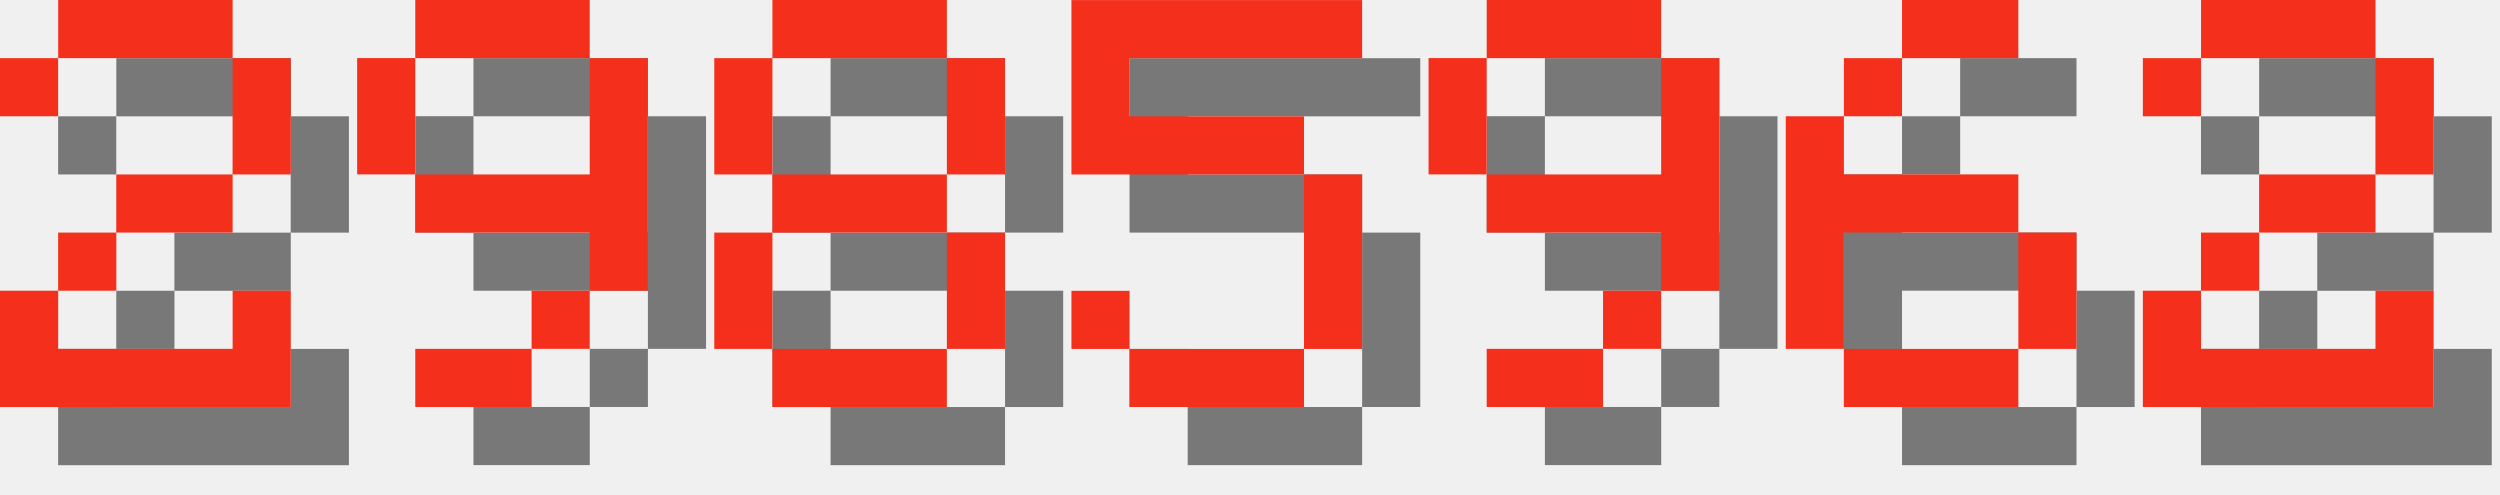
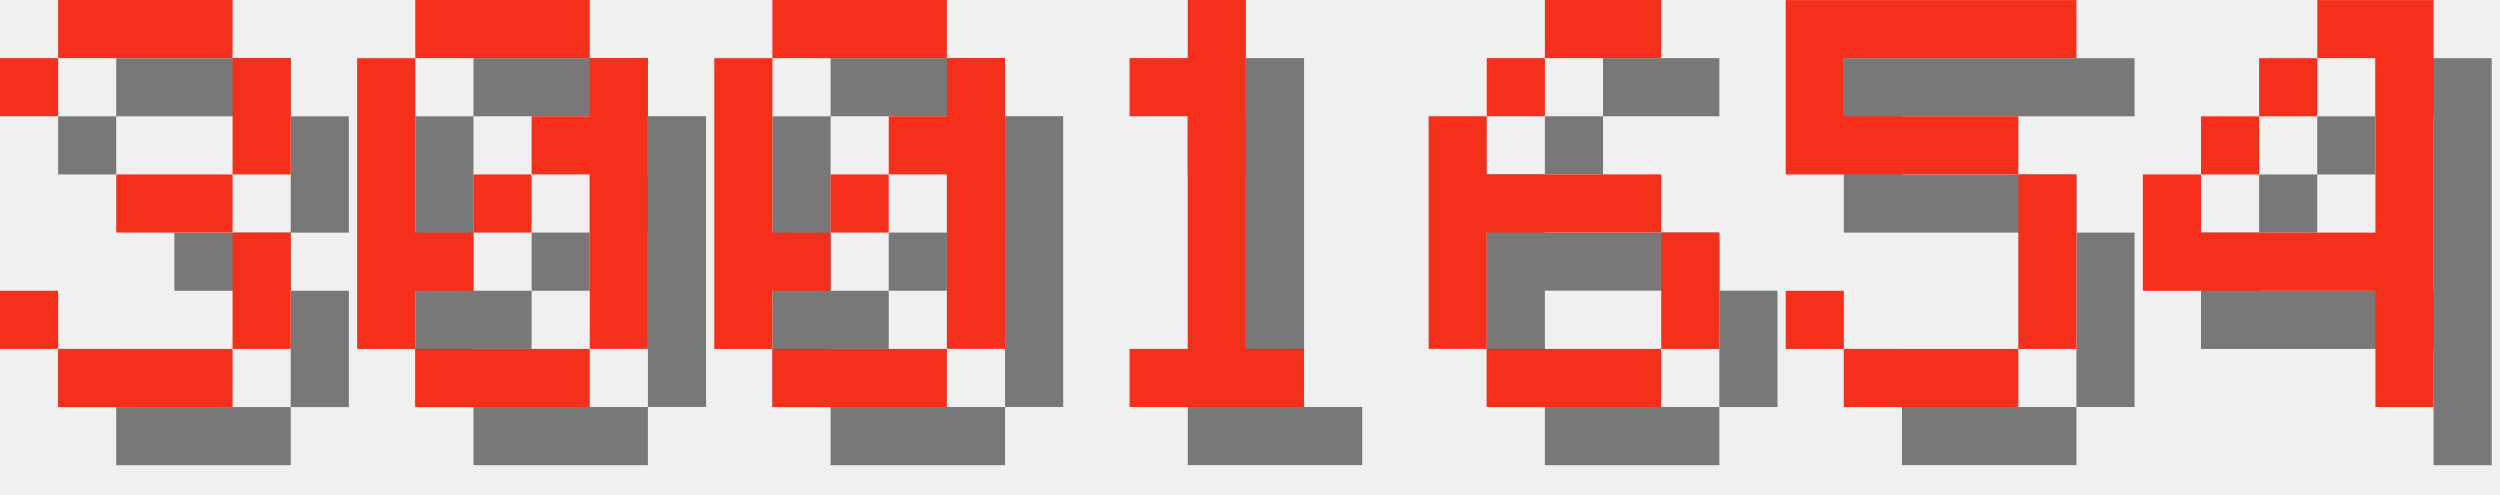
<svg xmlns="http://www.w3.org/2000/svg" version="1.1" width="182.0" height="36">
  <style>
        .text-foreground {
            fill: #F4301C;
        }
        .text-shadow {
            fill: #000000;
            fill-opacity: 0.5;
        }
    </style>
-   <g class="digit" id="digit_2" transform="translate(0.0, 0), scale(4)">
-     <path id="digit_2_shadow" class="text-shadow" d="m1.058 2.117v1.058h1.058v-1.058h3.175v2.117h-2.117v1.058h-1.058v1.058h-1.058v2.117h5.292v-2.117h-1.058v1.058h-3.175v-1.058h1.058v-1.058h2.117v-1.058h1.058v-2.117h-1.058v-1.058h-3.175v1.058h-1.058z" fill-opacity=".5" style="paint-order:stroke fill markers" />
-     <path id="digit_2_fg" class="text-foreground" d="m0 1.058v1.058h1.058v-1.058h3.175v2.117h-2.117v1.058h-1.058v1.058h-1.058v2.117h5.292v-2.117h-1.058v1.058h-3.175v-1.058h1.058v-1.058h2.117v-1.058h1.058v-2.117h-1.058v-1.058h-3.175v1.058h-1.058z" fill="#fff" style="paint-order:stroke fill markers" />
+   <g class="digit" id="digit_3" transform="translate(0.0, 0), scale(4)">
+     <path id="digit_3_shadow" class="text-shadow" d="m1.058 2.117v1.058h1.058v-1.058h3.175v2.117h-2.117v1.058h2.117v2.117h-3.175v-1.058h-1.058v1.058h1.058v1.058h3.175v-1.058h1.058v-2.117h-1.058v-1.058h1.058v-2.117h-1.058v-1.058h-3.175v1.058h-1.058z" fill-opacity=".5" style="paint-order:stroke fill markers" />
+     <path id="digit_3_fg" class="text-foreground" d="m0 1.058v1.058h1.058v-1.058h3.175v2.117h-2.117v1.058h2.117v2.117h-3.175v-1.058h-1.058v1.058h1.058v1.058h3.175v-1.058h1.058v-2.117h-1.058v-1.058h1.058v-2.117h-1.058v-1.058h-3.175v1.058h-1.058z" fill="#fff" style="paint-order:stroke fill markers" />
  </g>
-   <g class="digit" id="digit_9" transform="translate(26.0, 0), scale(4)">
-     <path id="digit_9_shadow" class="text-shadow" d="m2.117 1.058v1.058h3.175v-1.058h-3.175zm3.175 1.058v2.117h-3.175v1.058h3.175v1.058h1.058v-4.233h-1.058zm0 4.233h-1.058v1.058h1.058v-1.058zm-1.058 1.058h-2.117v1.058h2.117v-1.058zm-2.117-3.175v-2.117h-1.058v2.117h1.058z" fill-opacity=".5" style="paint-order:stroke fill markers" />
-     <path id="digit_9_fg" class="text-foreground" d="m1.058 0v1.058h3.175v-1.058h-3.175zm3.175 1.058v2.117h-3.175v1.058h3.175v1.058h1.058v-4.233h-1.058zm0 4.233h-1.058v1.058h1.058v-1.058zm-1.058 1.058h-2.117v1.058h2.117v-1.058zm-2.117-3.175v-2.117h-1.058v2.117h1.058z" fill="#fff" style="paint-order:stroke fill markers" />
+   <g class="digit" id="digit_0" transform="translate(26.0, 0), scale(4)">
+     <path id="digit_0_shadow" class="text-shadow" d="m2.117 1.058v1.058h3.175v-1.058h-3.175zm3.175 1.058v1.058h-1.058v1.058h1.058v3.175h1.058v-5.292h-1.058zm0 5.292h-3.175v1.058h3.175v-1.058zm-3.175 0v-1.058h1.058v-1.058h-1.058v-3.175h-1.058v5.292h1.058zm1.058-2.117h1.058v-1.058h-1.058v1.058z" fill-opacity=".5" style="paint-order:stroke fill markers" />
+     <path id="digit_0_fg" class="text-foreground" d="m1.058 0v1.058h3.175v-1.058h-3.175zm3.175 1.058v1.058h-1.058v1.058h1.058v3.175h1.058v-5.292h-1.058zm0 5.292h-3.175v1.058h3.175v-1.058zm-3.175 0v-1.058h1.058v-1.058h-1.058v-3.175h-1.058v5.292h1.058zm1.058-2.117h1.058v-1.058h-1.058v1.058z" fill="#fff" style="paint-order:stroke fill markers" />
  </g>
-   <g class="digit" id="digit_8" transform="translate(52.0, 0), scale(4)">
-     <path id="digit_8_shadow" class="text-shadow" d="m2.117 1.058v1.058h3.175v-1.058h-3.175zm3.175 1.058v2.117h1.058v-2.117h-1.058zm0 2.117h-3.175v1.058h3.175v-1.058zm0 1.058v2.117h1.058v-2.117h-1.058zm0 2.117h-3.175v1.058h3.175v-1.058zm-3.175 0v-2.117h-1.058v2.117h1.058zm0-3.175v-2.117h-1.058v2.117h1.058z" fill-opacity=".5" style="paint-order:stroke fill markers" />
-     <path id="digit_8_fg" class="text-foreground" d="m1.058 0v1.058h3.175v-1.058h-3.175zm3.175 1.058v2.117h1.058v-2.117h-1.058zm0 2.117h-3.175v1.058h3.175v-1.058zm0 1.058v2.117h1.058v-2.117h-1.058zm0 2.117h-3.175v1.058h3.175v-1.058zm-3.175 0v-2.117h-1.058v2.117h1.058zm0-3.175v-2.117h-1.058v2.117h1.058z" fill="#fff" style="paint-order:stroke fill markers" />
+   <g class="digit" id="digit_0" transform="translate(52.0, 0), scale(4)">
+     <path id="digit_0_shadow" class="text-shadow" d="m2.117 1.058v1.058h3.175v-1.058h-3.175zm3.175 1.058v1.058h-1.058v1.058h1.058v3.175h1.058v-5.292h-1.058zm0 5.292h-3.175v1.058h3.175v-1.058zm-3.175 0v-1.058h1.058v-1.058h-1.058v-3.175h-1.058v5.292h1.058zm1.058-2.117h1.058v-1.058h-1.058v1.058z" fill-opacity=".5" style="paint-order:stroke fill markers" />
+     <path id="digit_0_fg" class="text-foreground" d="m1.058 0v1.058h3.175v-1.058h-3.175zm3.175 1.058v1.058h-1.058v1.058h1.058v3.175h1.058v-5.292h-1.058zm0 5.292h-3.175v1.058h3.175v-1.058zm-3.175 0v-1.058h1.058v-1.058h-1.058v-3.175h-1.058v5.292h1.058zm1.058-2.117h1.058v-1.058h-1.058v1.058z" fill="#fff" style="paint-order:stroke fill markers" />
  </g>
-   <g class="digit" id="digit_5" transform="translate(78.0, 0), scale(4)">
+   <g class="digit" id="digit_1" transform="translate(78.0, 0), scale(4)">
+     <path id="digit_1_shadow" class="text-shadow" d="m2.117 2.117v1.058h1.058v4.233h-1.058v1.058h3.175v-1.058h-1.058v-6.35h-1.058v1.058h-1.058z" fill-opacity=".5" style="paint-order:stroke fill markers" />
+     <path id="digit_1_fg" class="text-foreground" d="m1.058 1.058v1.058h1.058v4.233h-1.058v1.058h3.175v-1.058h-1.058v-6.35h-1.058v1.058h-1.058z" fill="#fff" style="paint-order:stroke fill markers" />
+   </g>
+   <g class="digit" id="digit_6" transform="translate(104.0, 0), scale(4)">
+     <path id="digit_6_shadow" class="text-shadow" d="m3.175 1.058v1.058h2.117v-1.058h-2.117zm0 1.058h-1.058v1.058h1.058v-1.058zm-1.058 1.058h-1.058v4.233h1.058v-2.117h3.175v-1.058h-3.175v-1.058zm3.175 2.117v2.117h1.058v-2.117h-1.058zm0 2.117h-3.175v1.058h3.175v-1.058z" fill-opacity=".5" style="paint-order:stroke fill markers" />
+     <path id="digit_6_fg" class="text-foreground" d="m2.117 0v1.058h2.117v-1.058h-2.117zm0 1.058h-1.058v1.058h1.058v-1.058zm-1.058 1.058h-1.058v4.233h1.058v-2.117h3.175v-1.058h-3.175v-1.058zm3.175 2.117v2.117h1.058v-2.117h-1.058zm0 2.117h-3.175v1.058h3.175v-1.058z" fill="#fff" style="paint-order:stroke fill markers" />
+   </g>
+   <g class="digit" id="digit_5" transform="translate(130.0, 0), scale(4)">
    <path id="digit_5_shadow" class="text-shadow" d="m1.058 1.058v3.175h4.233v3.175h-3.175v-1.058h-1.058v1.058h1.058v1.058h3.175v-1.058h1.058v-3.175h-1.058v-1.058h-3.175v-1.058h4.233v-1.058h-5.292z" fill-opacity=".5" style="paint-order:stroke fill markers" />
    <path id="digit_5_fg" class="text-foreground" d="m0 0v3.175h4.233v3.175h-3.175v-1.058h-1.058v1.058h1.058v1.058h3.175v-1.058h1.058v-3.175h-1.058v-1.058h-3.175v-1.058h4.233v-1.058h-5.292z" fill="#fff" style="paint-order:stroke fill markers" />
  </g>
-   <g class="digit" id="digit_9" transform="translate(104.0, 0), scale(4)">
-     <path id="digit_9_shadow" class="text-shadow" d="m2.117 1.058v1.058h3.175v-1.058h-3.175zm3.175 1.058v2.117h-3.175v1.058h3.175v1.058h1.058v-4.233h-1.058zm0 4.233h-1.058v1.058h1.058v-1.058zm-1.058 1.058h-2.117v1.058h2.117v-1.058zm-2.117-3.175v-2.117h-1.058v2.117h1.058z" fill-opacity=".5" style="paint-order:stroke fill markers" />
-     <path id="digit_9_fg" class="text-foreground" d="m1.058 0v1.058h3.175v-1.058h-3.175zm3.175 1.058v2.117h-3.175v1.058h3.175v1.058h1.058v-4.233h-1.058zm0 4.233h-1.058v1.058h1.058v-1.058zm-1.058 1.058h-2.117v1.058h2.117v-1.058zm-2.117-3.175v-2.117h-1.058v2.117h1.058z" fill="#fff" style="paint-order:stroke fill markers" />
-   </g>
-   <g class="digit" id="digit_6" transform="translate(130.0, 0), scale(4)">
-     <path id="digit_6_shadow" class="text-shadow" d="m3.175 1.058v1.058h2.117v-1.058h-2.117zm0 1.058h-1.058v1.058h1.058v-1.058zm-1.058 1.058h-1.058v4.233h1.058v-2.117h3.175v-1.058h-3.175v-1.058zm3.175 2.117v2.117h1.058v-2.117h-1.058zm0 2.117h-3.175v1.058h3.175v-1.058z" fill-opacity=".5" style="paint-order:stroke fill markers" />
-     <path id="digit_6_fg" class="text-foreground" d="m2.117 0v1.058h2.117v-1.058h-2.117zm0 1.058h-1.058v1.058h1.058v-1.058zm-1.058 1.058h-1.058v4.233h1.058v-2.117h3.175v-1.058h-3.175v-1.058zm3.175 2.117v2.117h1.058v-2.117h-1.058zm0 2.117h-3.175v1.058h3.175v-1.058z" fill="#fff" style="paint-order:stroke fill markers" />
-   </g>
-   <g class="digit" id="digit_2" transform="translate(156.0, 0), scale(4)">
-     <path id="digit_2_shadow" class="text-shadow" d="m1.058 2.117v1.058h1.058v-1.058h3.175v2.117h-2.117v1.058h-1.058v1.058h-1.058v2.117h5.292v-2.117h-1.058v1.058h-3.175v-1.058h1.058v-1.058h2.117v-1.058h1.058v-2.117h-1.058v-1.058h-3.175v1.058h-1.058z" fill-opacity=".5" style="paint-order:stroke fill markers" />
-     <path id="digit_2_fg" class="text-foreground" d="m0 1.058v1.058h1.058v-1.058h3.175v2.117h-2.117v1.058h-1.058v1.058h-1.058v2.117h5.292v-2.117h-1.058v1.058h-3.175v-1.058h1.058v-1.058h2.117v-1.058h1.058v-2.117h-1.058v-1.058h-3.175v1.058h-1.058z" fill="#fff" style="paint-order:stroke fill markers" />
+   <g class="digit" id="digit_4" transform="translate(156.0, 0), scale(4)">
+     <path id="digit_4_shadow" class="text-shadow" d="m4.233 1.058v1.058h1.058v3.175h-3.175v-1.058h-1.058v2.117h4.233v2.117h1.058v-7.408h-2.117zm-2.117 3.175h1.058v-1.058h-1.058v1.058zm1.058-1.058h1.058v-1.058h-1.058v1.058z" fill-opacity=".5" style="paint-order:stroke fill markers" />
+     <path id="digit_4_fg" class="text-foreground" d="m3.175 0v1.058h1.058v3.175h-3.175v-1.058h-1.058v2.117h4.233v2.117h1.058v-7.408h-2.117zm-2.117 3.175h1.058v-1.058h-1.058v1.058zm1.058-1.058h1.058v-1.058h-1.058v1.058z" fill="#fff" style="paint-order:stroke fill markers" />
  </g>
</svg>
